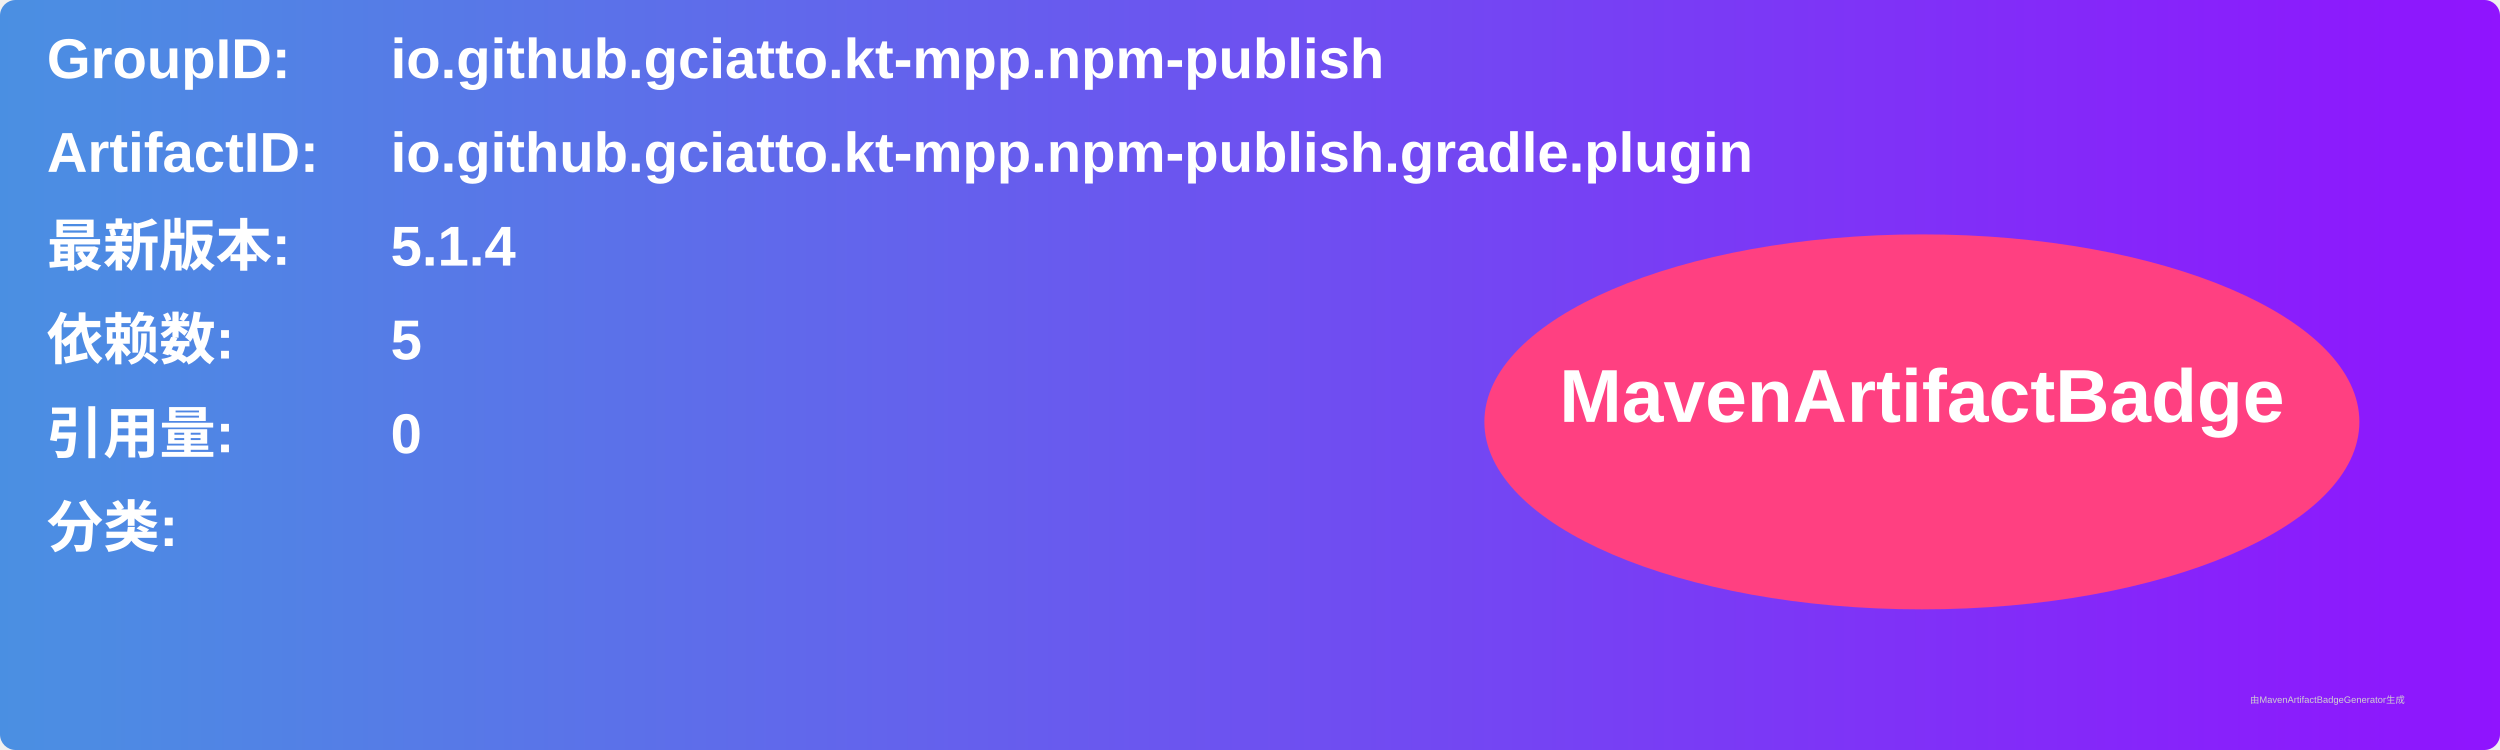
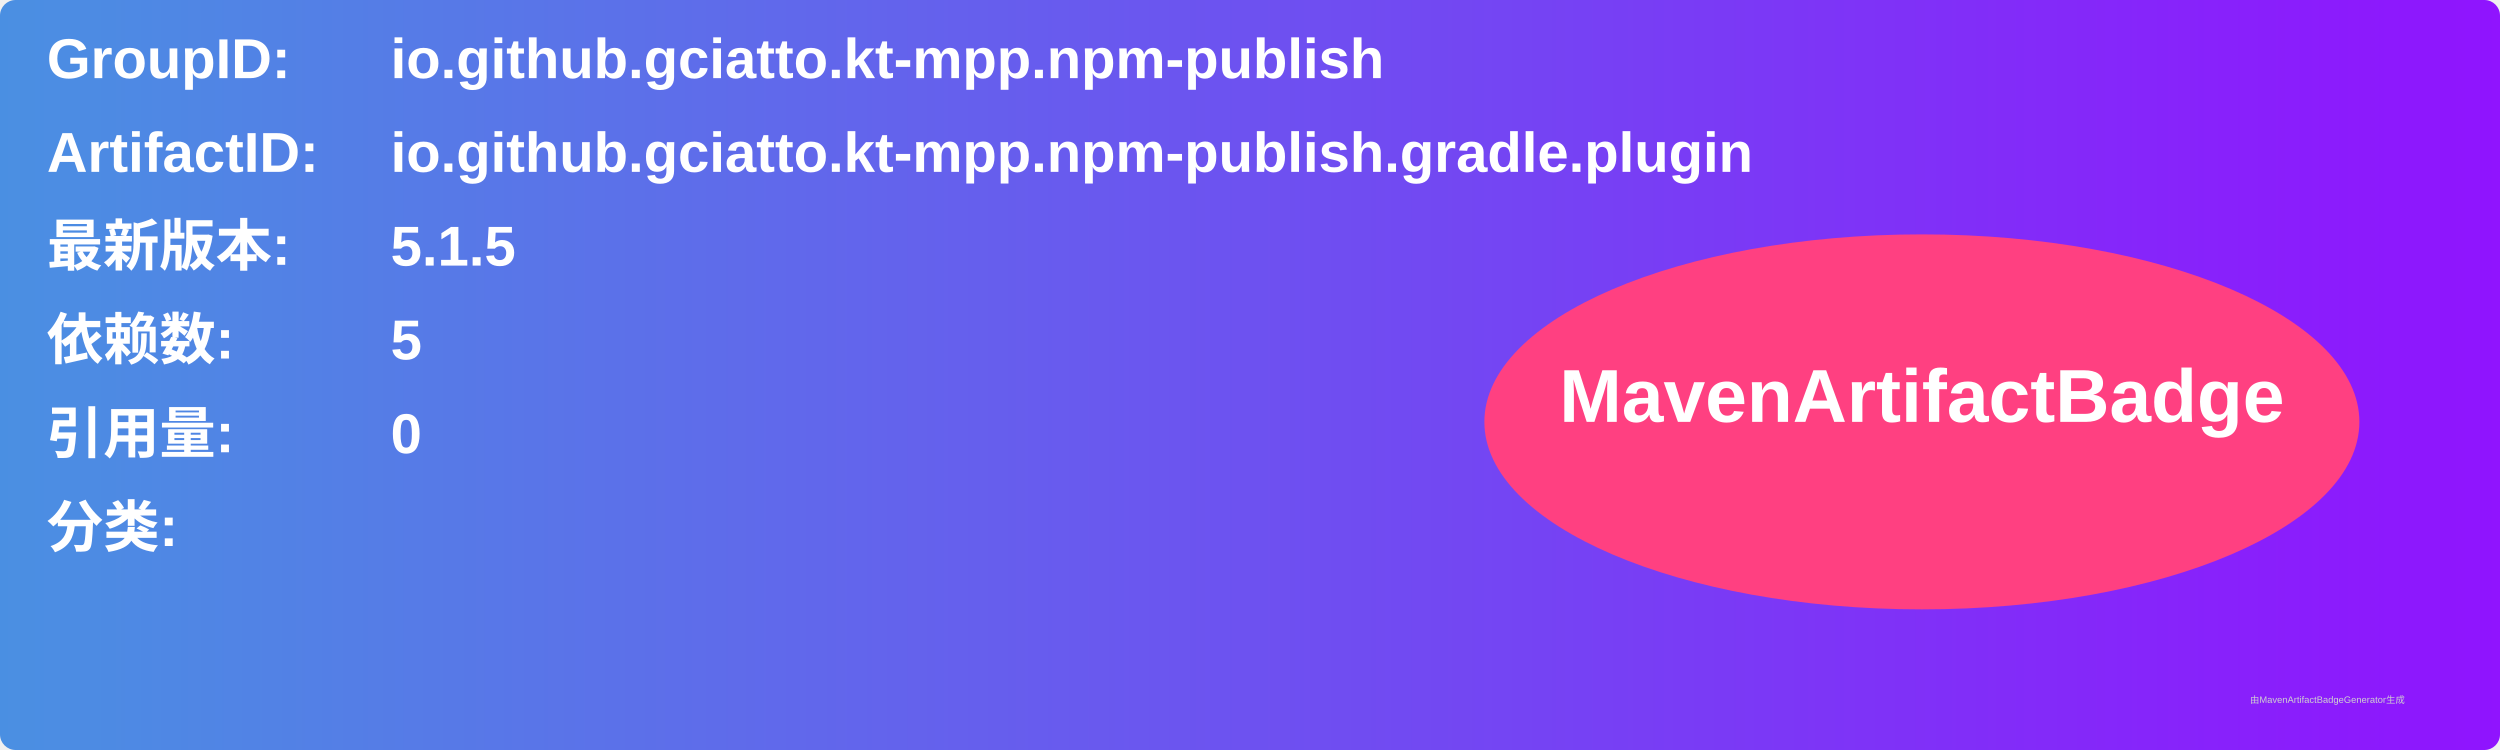
<svg xmlns="http://www.w3.org/2000/svg" width="800" height="240" viewBox="0 0 800 240">
  <linearGradient id="grad" x1="0%" y1="0%" x2="100%" y2="0%">
    <stop offset="0%" stop-color="#4a90e2" />
    <stop offset="100%" stop-color="#9013fe" />
  </linearGradient>
  <rect width="100%" height="100%" rx="5" ry="5" fill="url(#grad)" />
  <g transform="translate(15, 15)">
    <text x="0" y="10" font-family="Arial" font-size="18" fill="white" font-weight="bold" width="260">GroupID:</text>
    <text x="110" y="10" font-family="Arial" font-size="18" fill="white" font-weight="bold" width="460">io.github.gciatto.kt-mpp.npm-publish</text>
    <text x="0" y="40" font-family="Arial" font-size="18" fill="white" font-weight="bold" width="260">ArtifactID:</text>
    <text x="110" y="40" font-family="Arial" font-size="18" fill="white" font-weight="bold" width="460">io.github.gciatto.kt-mpp.npm-publish.gradle.plugin</text>
    <text x="0" y="70" font-family="Arial" font-size="18" fill="white" font-weight="bold">最新版本:</text>
    <text x="110" y="70" font-family="Arial" font-size="18" fill="white" font-weight="bold">
-       <tspan font-weight="bold">5.1.4</tspan>
+       <tspan font-weight="bold">5.1.5</tspan>
    </text>
    <text x="0" y="100" font-family="Arial" font-size="18" fill="white" font-weight="bold">依赖数: </text>
    <text x="110" y="100" font-family="Arial" font-size="18" fill="white">
      <tspan font-weight="bold">5</tspan>
    </text>
    <text x="0" y="130" font-family="Arial" font-size="18" fill="white" font-weight="bold">引用量: </text>
    <text x="110" y="130" font-family="Arial" font-size="18" fill="white">
      <tspan font-weight="bold">0</tspan>
    </text>
    <text x="0" y="160" font-family="Arial" font-size="18" fill="white" font-weight="bold">分类:</text>
    <text x="10" y="190" font-family="Arial" font-size="10" fill="white">
      <tspan font-weight="bold" />
    </text>
    <ellipse cx="600" cy="120" rx="140" ry="60" fill="#ff4081" />
    <text x="600" y="120" text-anchor="middle" font-family="Arial" font-size="24" fill="white" font-weight="bold">MavenArtifactBadge</text>
  </g>
  <text x="720" y="225" font-family="Arial" font-size="3" fill="#d0d0d0">由MavenArtifactBadgeGenerator生成</text>
</svg>
